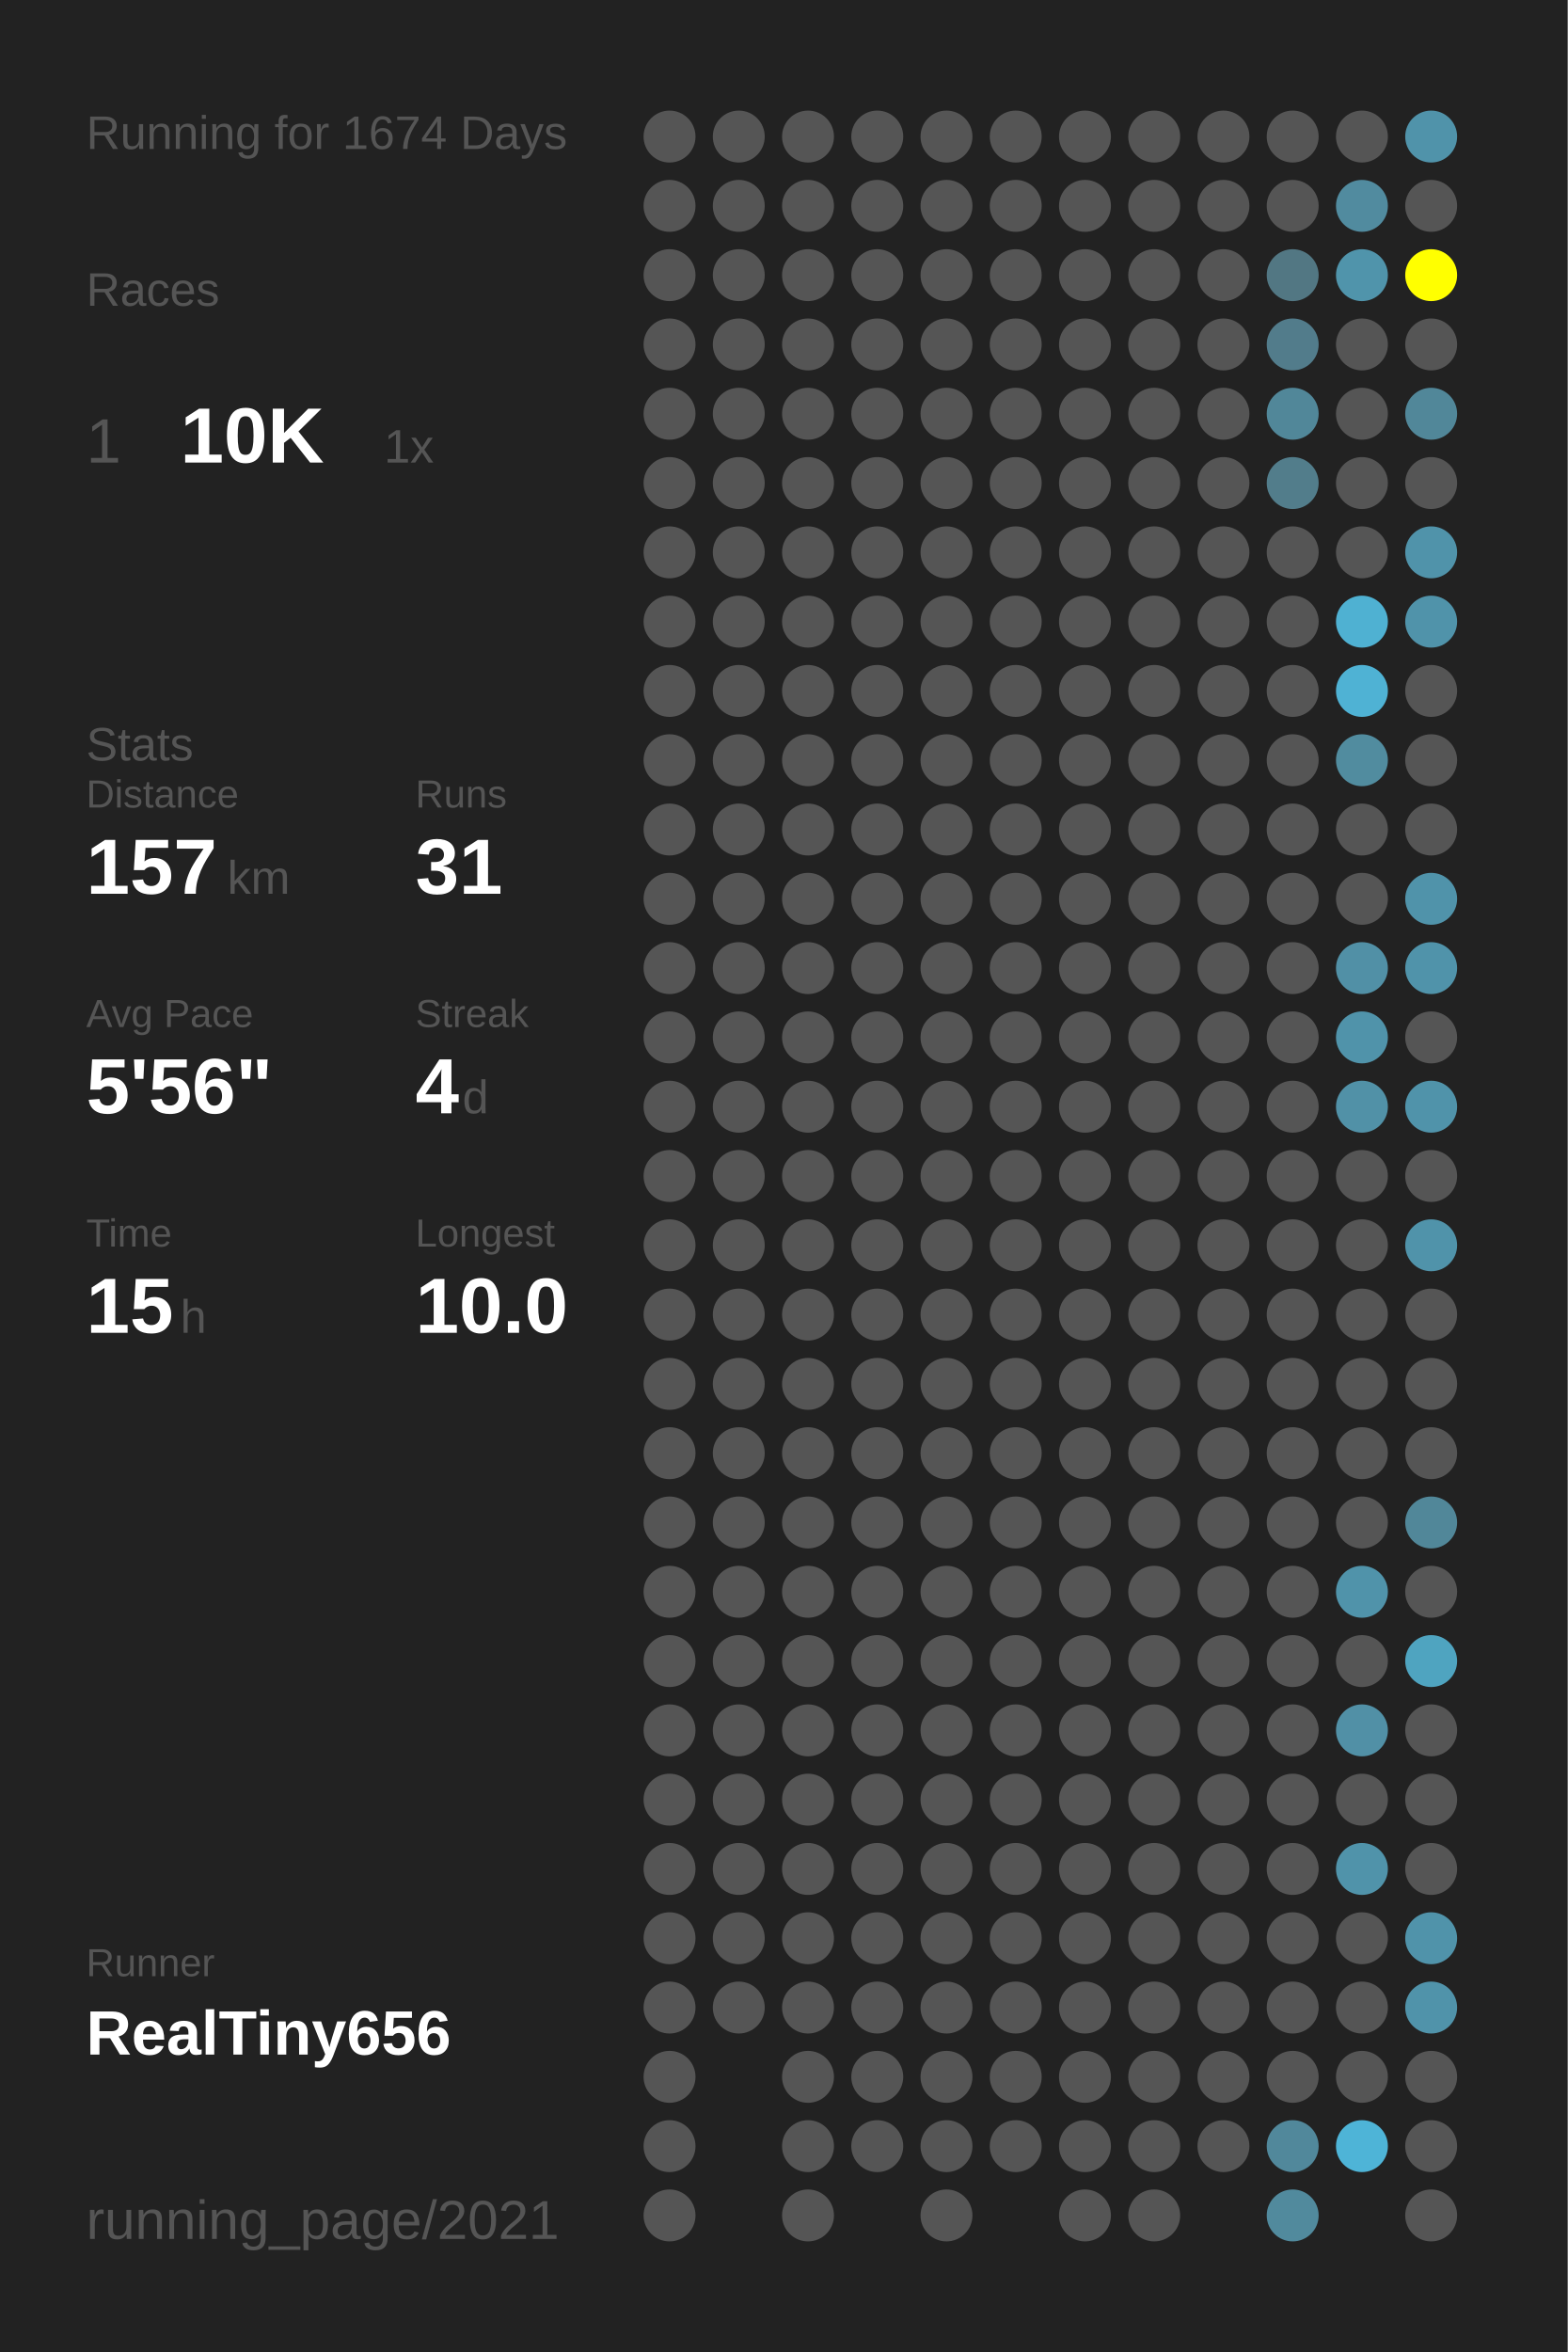
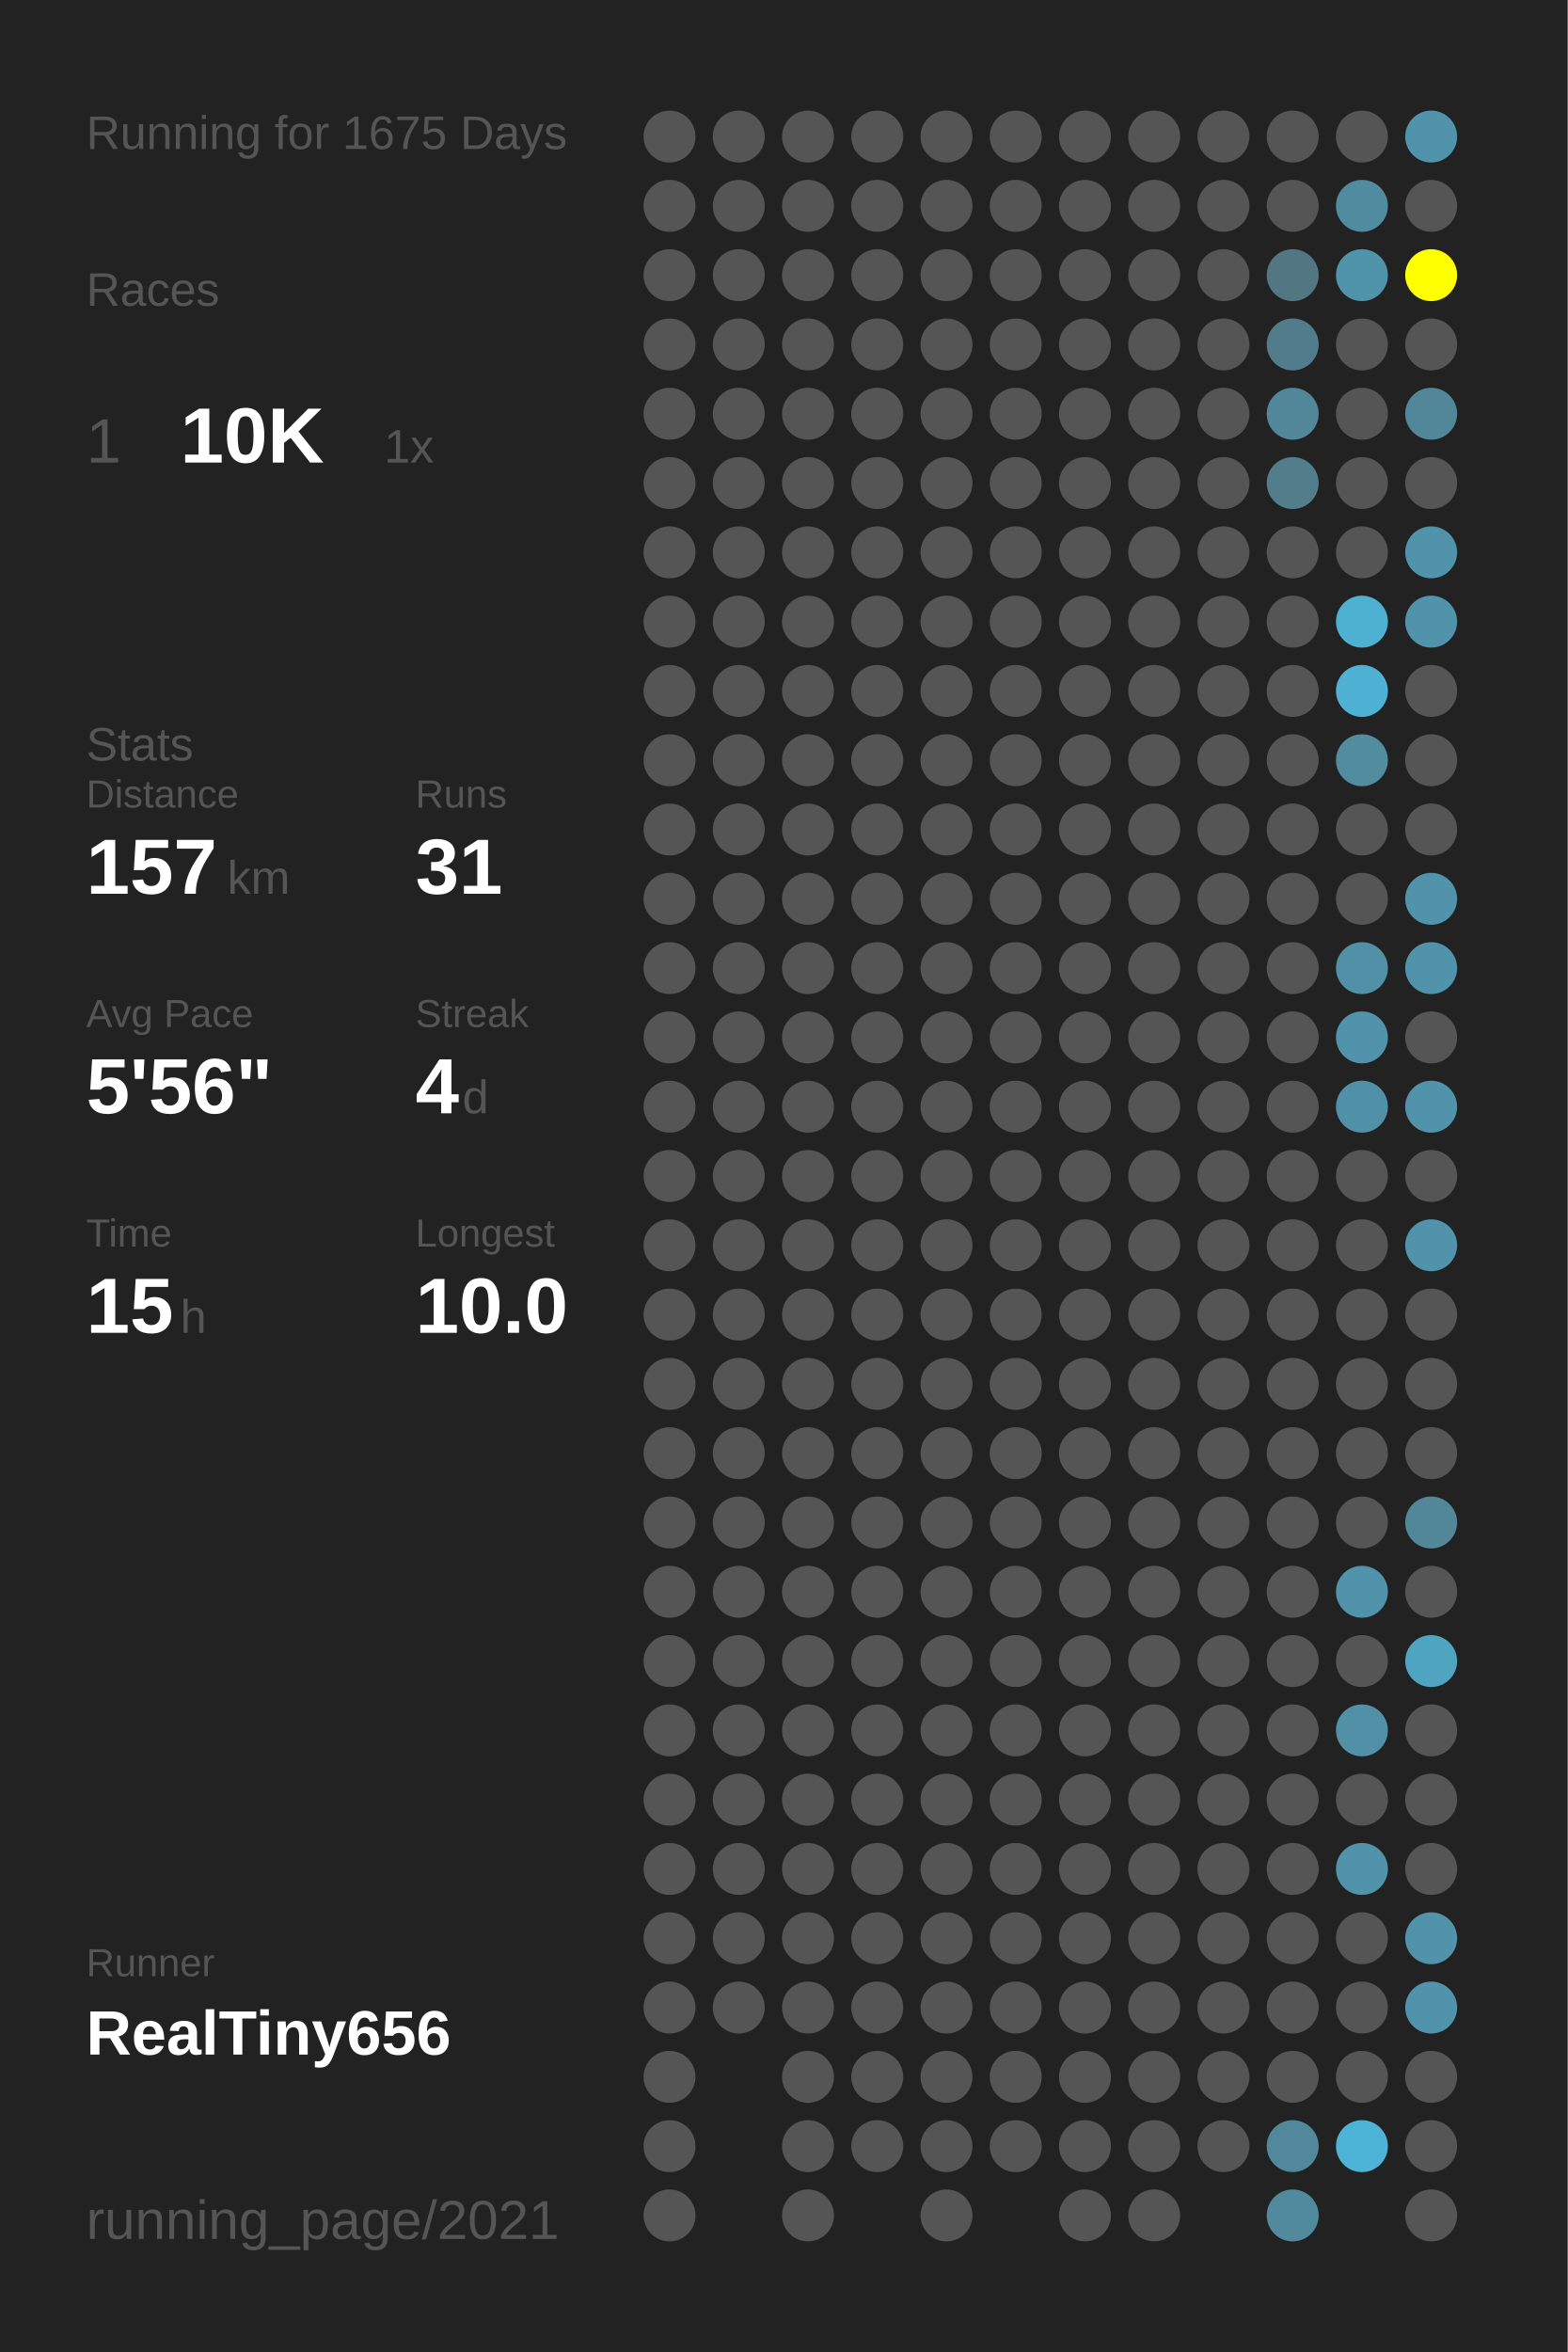
<svg xmlns="http://www.w3.org/2000/svg" baseProfile="full" height="300mm" version="1.1" viewBox="0,0,200,300" width="200mm">
  <defs />
  <rect fill="#222222" height="300" width="200" x="0" y="0" />
-   <text fill="#555555" style="font-size:6px; font-family:Arial;" x="11" y="19">Running for 1674 Days</text>
+   <text fill="#555555" style="font-size:6px; font-family:Arial;" x="11" y="19">Running for 1675 Days</text>
  <text fill="#555555" style="font-size:6px; font-family:Arial;" x="11" y="39">Races</text>
  <text fill="#555555" style="font-size:8px; font-family:Arial;" x="11" y="59">1</text>
  <text fill="#FFFFFF" style="font-size:10px; font-family:Arial; font-weight:bold;" x="23" y="59">10K</text>
  <text fill="#555555" style="font-size:6px; font-family:Arial;" x="49" y="59">1x</text>
  <text fill="#555555" style="font-size:6px; font-family:Arial;" x="11" y="97">Stats</text>
  <text fill="#555555" style="font-size:5px; font-family:Arial;" x="11" y="103">Distance</text>
  <text fill="#FFFFFF" style="font-size:10px; font-family:Arial; font-weight:bold;" x="11" y="114">157</text>
  <text fill="#555555" style="font-size:6px; font-family:Arial;" x="29" y="114">km</text>
  <text fill="#555555" style="font-size:5px; font-family:Arial;" x="53" y="103">Runs</text>
  <text fill="#FFFFFF" style="font-size:10px; font-family:Arial; font-weight:bold;" x="53" y="114">31</text>
  <text fill="#555555" style="font-size:5px; font-family:Arial;" x="11" y="131">Avg Pace</text>
  <text fill="#FFFFFF" style="font-size:10px; font-family:Arial; font-weight:bold;" x="11" y="142">5'56"</text>
  <text fill="#555555" style="font-size:5px; font-family:Arial;" x="53" y="131">Streak</text>
  <text fill="#FFFFFF" style="font-size:10px; font-family:Arial; font-weight:bold;" x="53" y="142">4</text>
  <text fill="#555555" style="font-size:6px; font-family:Arial;" x="59" y="142">d</text>
  <text fill="#555555" style="font-size:5px; font-family:Arial;" x="11" y="159">Time</text>
  <text fill="#FFFFFF" style="font-size:10px; font-family:Arial; font-weight:bold;" x="11" y="170">15</text>
  <text fill="#555555" style="font-size:6px; font-family:Arial;" x="23" y="170">h</text>
  <text fill="#555555" style="font-size:5px; font-family:Arial;" x="53" y="159">Longest</text>
  <text fill="#FFFFFF" style="font-size:10px; font-family:Arial; font-weight:bold;" x="53" y="170">10.0</text>
  <text fill="#555555" style="font-size:5px; font-family:Arial;" x="11" y="252.065">Runner</text>
  <text fill="#FFFFFF" style="font-size:8px; font-family:Arial; font-weight:bold;" x="11" y="262.065">RealTiny656</text>
  <text fill="#555555" style="font-size:7px; font-family:Arial;" x="11" y="285.581">running_page/2021</text>
  <circle cx="85.417" cy="17.419" fill="#555555" r="3.312" />
  <circle cx="85.417" cy="26.258" fill="#555555" r="3.312" />
  <circle cx="85.417" cy="35.097" fill="#555555" r="3.312" />
  <circle cx="85.417" cy="43.935" fill="#555555" r="3.312" />
  <circle cx="85.417" cy="52.774" fill="#555555" r="3.312" />
  <circle cx="85.417" cy="61.613" fill="#555555" r="3.312" />
  <circle cx="85.417" cy="70.452" fill="#555555" r="3.312" />
  <circle cx="85.417" cy="79.29" fill="#555555" r="3.312" />
  <circle cx="85.417" cy="88.129" fill="#555555" r="3.312" />
  <circle cx="85.417" cy="96.968" fill="#555555" r="3.312" />
  <circle cx="85.417" cy="105.806" fill="#555555" r="3.312" />
  <circle cx="85.417" cy="114.645" fill="#555555" r="3.312" />
  <circle cx="85.417" cy="123.484" fill="#555555" r="3.312" />
  <circle cx="85.417" cy="132.323" fill="#555555" r="3.312" />
  <circle cx="85.417" cy="141.161" fill="#555555" r="3.312" />
  <circle cx="85.417" cy="150" fill="#555555" r="3.312" />
  <circle cx="85.417" cy="158.839" fill="#555555" r="3.312" />
  <circle cx="85.417" cy="167.677" fill="#555555" r="3.312" />
  <circle cx="85.417" cy="176.516" fill="#555555" r="3.312" />
  <circle cx="85.417" cy="185.355" fill="#555555" r="3.312" />
  <circle cx="85.417" cy="194.194" fill="#555555" r="3.312" />
  <circle cx="85.417" cy="203.032" fill="#555555" r="3.312" />
  <circle cx="85.417" cy="211.871" fill="#555555" r="3.312" />
  <circle cx="85.417" cy="220.71" fill="#555555" r="3.312" />
  <circle cx="85.417" cy="229.548" fill="#555555" r="3.312" />
  <circle cx="85.417" cy="238.387" fill="#555555" r="3.312" />
  <circle cx="85.417" cy="247.226" fill="#555555" r="3.312" />
  <circle cx="85.417" cy="256.065" fill="#555555" r="3.312" />
  <circle cx="85.417" cy="264.903" fill="#555555" r="3.312" />
  <circle cx="85.417" cy="273.742" fill="#555555" r="3.312" />
  <circle cx="85.417" cy="282.581" fill="#555555" r="3.312" />
  <circle cx="94.25" cy="17.419" fill="#555555" r="3.312" />
  <circle cx="94.25" cy="26.258" fill="#555555" r="3.312" />
  <circle cx="94.25" cy="35.097" fill="#555555" r="3.312" />
  <circle cx="94.25" cy="43.935" fill="#555555" r="3.312" />
  <circle cx="94.25" cy="52.774" fill="#555555" r="3.312" />
  <circle cx="94.25" cy="61.613" fill="#555555" r="3.312" />
  <circle cx="94.25" cy="70.452" fill="#555555" r="3.312" />
  <circle cx="94.25" cy="79.29" fill="#555555" r="3.312" />
  <circle cx="94.25" cy="88.129" fill="#555555" r="3.312" />
  <circle cx="94.25" cy="96.968" fill="#555555" r="3.312" />
  <circle cx="94.25" cy="105.806" fill="#555555" r="3.312" />
  <circle cx="94.25" cy="114.645" fill="#555555" r="3.312" />
  <circle cx="94.25" cy="123.484" fill="#555555" r="3.312" />
  <circle cx="94.25" cy="132.323" fill="#555555" r="3.312" />
  <circle cx="94.25" cy="141.161" fill="#555555" r="3.312" />
  <circle cx="94.25" cy="150" fill="#555555" r="3.312" />
  <circle cx="94.25" cy="158.839" fill="#555555" r="3.312" />
  <circle cx="94.25" cy="167.677" fill="#555555" r="3.312" />
  <circle cx="94.25" cy="176.516" fill="#555555" r="3.312" />
  <circle cx="94.25" cy="185.355" fill="#555555" r="3.312" />
  <circle cx="94.25" cy="194.194" fill="#555555" r="3.312" />
  <circle cx="94.25" cy="203.032" fill="#555555" r="3.312" />
  <circle cx="94.25" cy="211.871" fill="#555555" r="3.312" />
  <circle cx="94.25" cy="220.71" fill="#555555" r="3.312" />
  <circle cx="94.25" cy="229.548" fill="#555555" r="3.312" />
  <circle cx="94.25" cy="238.387" fill="#555555" r="3.312" />
  <circle cx="94.25" cy="247.226" fill="#555555" r="3.312" />
  <circle cx="94.25" cy="256.065" fill="#555555" r="3.312" />
  <circle cx="103.083" cy="17.419" fill="#555555" r="3.312" />
  <circle cx="103.083" cy="26.258" fill="#555555" r="3.312" />
  <circle cx="103.083" cy="35.097" fill="#555555" r="3.312" />
  <circle cx="103.083" cy="43.935" fill="#555555" r="3.312" />
  <circle cx="103.083" cy="52.774" fill="#555555" r="3.312" />
  <circle cx="103.083" cy="61.613" fill="#555555" r="3.312" />
  <circle cx="103.083" cy="70.452" fill="#555555" r="3.312" />
  <circle cx="103.083" cy="79.29" fill="#555555" r="3.312" />
  <circle cx="103.083" cy="88.129" fill="#555555" r="3.312" />
  <circle cx="103.083" cy="96.968" fill="#555555" r="3.312" />
  <circle cx="103.083" cy="105.806" fill="#555555" r="3.312" />
  <circle cx="103.083" cy="114.645" fill="#555555" r="3.312" />
  <circle cx="103.083" cy="123.484" fill="#555555" r="3.312" />
  <circle cx="103.083" cy="132.323" fill="#555555" r="3.312" />
  <circle cx="103.083" cy="141.161" fill="#555555" r="3.312" />
  <circle cx="103.083" cy="150" fill="#555555" r="3.312" />
  <circle cx="103.083" cy="158.839" fill="#555555" r="3.312" />
  <circle cx="103.083" cy="167.677" fill="#555555" r="3.312" />
  <circle cx="103.083" cy="176.516" fill="#555555" r="3.312" />
  <circle cx="103.083" cy="185.355" fill="#555555" r="3.312" />
  <circle cx="103.083" cy="194.194" fill="#555555" r="3.312" />
  <circle cx="103.083" cy="203.032" fill="#555555" r="3.312" />
  <circle cx="103.083" cy="211.871" fill="#555555" r="3.312" />
  <circle cx="103.083" cy="220.71" fill="#555555" r="3.312" />
  <circle cx="103.083" cy="229.548" fill="#555555" r="3.312" />
  <circle cx="103.083" cy="238.387" fill="#555555" r="3.312" />
  <circle cx="103.083" cy="247.226" fill="#555555" r="3.312" />
  <circle cx="103.083" cy="256.065" fill="#555555" r="3.312" />
  <circle cx="103.083" cy="264.903" fill="#555555" r="3.312" />
  <circle cx="103.083" cy="273.742" fill="#555555" r="3.312" />
  <circle cx="103.083" cy="282.581" fill="#555555" r="3.312" />
  <circle cx="111.917" cy="17.419" fill="#555555" r="3.312" />
  <circle cx="111.917" cy="26.258" fill="#555555" r="3.312" />
  <circle cx="111.917" cy="35.097" fill="#555555" r="3.312" />
  <circle cx="111.917" cy="43.935" fill="#555555" r="3.312" />
  <circle cx="111.917" cy="52.774" fill="#555555" r="3.312" />
  <circle cx="111.917" cy="61.613" fill="#555555" r="3.312" />
  <circle cx="111.917" cy="70.452" fill="#555555" r="3.312" />
  <circle cx="111.917" cy="79.29" fill="#555555" r="3.312" />
  <circle cx="111.917" cy="88.129" fill="#555555" r="3.312" />
  <circle cx="111.917" cy="96.968" fill="#555555" r="3.312" />
  <circle cx="111.917" cy="105.806" fill="#555555" r="3.312" />
  <circle cx="111.917" cy="114.645" fill="#555555" r="3.312" />
  <circle cx="111.917" cy="123.484" fill="#555555" r="3.312" />
  <circle cx="111.917" cy="132.323" fill="#555555" r="3.312" />
  <circle cx="111.917" cy="141.161" fill="#555555" r="3.312" />
  <circle cx="111.917" cy="150" fill="#555555" r="3.312" />
  <circle cx="111.917" cy="158.839" fill="#555555" r="3.312" />
  <circle cx="111.917" cy="167.677" fill="#555555" r="3.312" />
  <circle cx="111.917" cy="176.516" fill="#555555" r="3.312" />
  <circle cx="111.917" cy="185.355" fill="#555555" r="3.312" />
  <circle cx="111.917" cy="194.194" fill="#555555" r="3.312" />
  <circle cx="111.917" cy="203.032" fill="#555555" r="3.312" />
  <circle cx="111.917" cy="211.871" fill="#555555" r="3.312" />
  <circle cx="111.917" cy="220.71" fill="#555555" r="3.312" />
  <circle cx="111.917" cy="229.548" fill="#555555" r="3.312" />
  <circle cx="111.917" cy="238.387" fill="#555555" r="3.312" />
  <circle cx="111.917" cy="247.226" fill="#555555" r="3.312" />
  <circle cx="111.917" cy="256.065" fill="#555555" r="3.312" />
  <circle cx="111.917" cy="264.903" fill="#555555" r="3.312" />
  <circle cx="111.917" cy="273.742" fill="#555555" r="3.312" />
  <circle cx="120.75" cy="17.419" fill="#555555" r="3.312" />
  <circle cx="120.75" cy="26.258" fill="#555555" r="3.312" />
  <circle cx="120.75" cy="35.097" fill="#555555" r="3.312" />
  <circle cx="120.75" cy="43.935" fill="#555555" r="3.312" />
  <circle cx="120.75" cy="52.774" fill="#555555" r="3.312" />
  <circle cx="120.75" cy="61.613" fill="#555555" r="3.312" />
  <circle cx="120.75" cy="70.452" fill="#555555" r="3.312" />
  <circle cx="120.75" cy="79.29" fill="#555555" r="3.312" />
  <circle cx="120.75" cy="88.129" fill="#555555" r="3.312" />
  <circle cx="120.75" cy="96.968" fill="#555555" r="3.312" />
  <circle cx="120.75" cy="105.806" fill="#555555" r="3.312" />
  <circle cx="120.75" cy="114.645" fill="#555555" r="3.312" />
  <circle cx="120.75" cy="123.484" fill="#555555" r="3.312" />
  <circle cx="120.75" cy="132.323" fill="#555555" r="3.312" />
  <circle cx="120.75" cy="141.161" fill="#555555" r="3.312" />
  <circle cx="120.75" cy="150" fill="#555555" r="3.312" />
  <circle cx="120.75" cy="158.839" fill="#555555" r="3.312" />
  <circle cx="120.75" cy="167.677" fill="#555555" r="3.312" />
  <circle cx="120.75" cy="176.516" fill="#555555" r="3.312" />
  <circle cx="120.75" cy="185.355" fill="#555555" r="3.312" />
  <circle cx="120.75" cy="194.194" fill="#555555" r="3.312" />
  <circle cx="120.75" cy="203.032" fill="#555555" r="3.312" />
  <circle cx="120.75" cy="211.871" fill="#555555" r="3.312" />
  <circle cx="120.75" cy="220.71" fill="#555555" r="3.312" />
  <circle cx="120.75" cy="229.548" fill="#555555" r="3.312" />
  <circle cx="120.75" cy="238.387" fill="#555555" r="3.312" />
  <circle cx="120.75" cy="247.226" fill="#555555" r="3.312" />
  <circle cx="120.75" cy="256.065" fill="#555555" r="3.312" />
  <circle cx="120.75" cy="264.903" fill="#555555" r="3.312" />
  <circle cx="120.75" cy="273.742" fill="#555555" r="3.312" />
  <circle cx="120.75" cy="282.581" fill="#555555" r="3.312" />
  <circle cx="129.583" cy="17.419" fill="#555555" r="3.312" />
  <circle cx="129.583" cy="26.258" fill="#555555" r="3.312" />
  <circle cx="129.583" cy="35.097" fill="#555555" r="3.312" />
  <circle cx="129.583" cy="43.935" fill="#555555" r="3.312" />
  <circle cx="129.583" cy="52.774" fill="#555555" r="3.312" />
  <circle cx="129.583" cy="61.613" fill="#555555" r="3.312" />
  <circle cx="129.583" cy="70.452" fill="#555555" r="3.312" />
  <circle cx="129.583" cy="79.29" fill="#555555" r="3.312" />
  <circle cx="129.583" cy="88.129" fill="#555555" r="3.312" />
  <circle cx="129.583" cy="96.968" fill="#555555" r="3.312" />
  <circle cx="129.583" cy="105.806" fill="#555555" r="3.312" />
  <circle cx="129.583" cy="114.645" fill="#555555" r="3.312" />
  <circle cx="129.583" cy="123.484" fill="#555555" r="3.312" />
  <circle cx="129.583" cy="132.323" fill="#555555" r="3.312" />
  <circle cx="129.583" cy="141.161" fill="#555555" r="3.312" />
  <circle cx="129.583" cy="150" fill="#555555" r="3.312" />
  <circle cx="129.583" cy="158.839" fill="#555555" r="3.312" />
  <circle cx="129.583" cy="167.677" fill="#555555" r="3.312" />
  <circle cx="129.583" cy="176.516" fill="#555555" r="3.312" />
  <circle cx="129.583" cy="185.355" fill="#555555" r="3.312" />
  <circle cx="129.583" cy="194.194" fill="#555555" r="3.312" />
  <circle cx="129.583" cy="203.032" fill="#555555" r="3.312" />
  <circle cx="129.583" cy="211.871" fill="#555555" r="3.312" />
  <circle cx="129.583" cy="220.71" fill="#555555" r="3.312" />
  <circle cx="129.583" cy="229.548" fill="#555555" r="3.312" />
  <circle cx="129.583" cy="238.387" fill="#555555" r="3.312" />
  <circle cx="129.583" cy="247.226" fill="#555555" r="3.312" />
  <circle cx="129.583" cy="256.065" fill="#555555" r="3.312" />
  <circle cx="129.583" cy="264.903" fill="#555555" r="3.312" />
  <circle cx="129.583" cy="273.742" fill="#555555" r="3.312" />
  <circle cx="138.417" cy="17.419" fill="#555555" r="3.312" />
  <circle cx="138.417" cy="26.258" fill="#555555" r="3.312" />
  <circle cx="138.417" cy="35.097" fill="#555555" r="3.312" />
  <circle cx="138.417" cy="43.935" fill="#555555" r="3.312" />
  <circle cx="138.417" cy="52.774" fill="#555555" r="3.312" />
  <circle cx="138.417" cy="61.613" fill="#555555" r="3.312" />
  <circle cx="138.417" cy="70.452" fill="#555555" r="3.312" />
  <circle cx="138.417" cy="79.29" fill="#555555" r="3.312" />
  <circle cx="138.417" cy="88.129" fill="#555555" r="3.312" />
  <circle cx="138.417" cy="96.968" fill="#555555" r="3.312" />
  <circle cx="138.417" cy="105.806" fill="#555555" r="3.312" />
  <circle cx="138.417" cy="114.645" fill="#555555" r="3.312" />
  <circle cx="138.417" cy="123.484" fill="#555555" r="3.312" />
  <circle cx="138.417" cy="132.323" fill="#555555" r="3.312" />
  <circle cx="138.417" cy="141.161" fill="#555555" r="3.312" />
  <circle cx="138.417" cy="150" fill="#555555" r="3.312" />
  <circle cx="138.417" cy="158.839" fill="#555555" r="3.312" />
  <circle cx="138.417" cy="167.677" fill="#555555" r="3.312" />
  <circle cx="138.417" cy="176.516" fill="#555555" r="3.312" />
  <circle cx="138.417" cy="185.355" fill="#555555" r="3.312" />
  <circle cx="138.417" cy="194.194" fill="#555555" r="3.312" />
  <circle cx="138.417" cy="203.032" fill="#555555" r="3.312" />
  <circle cx="138.417" cy="211.871" fill="#555555" r="3.312" />
  <circle cx="138.417" cy="220.71" fill="#555555" r="3.312" />
  <circle cx="138.417" cy="229.548" fill="#555555" r="3.312" />
  <circle cx="138.417" cy="238.387" fill="#555555" r="3.312" />
  <circle cx="138.417" cy="247.226" fill="#555555" r="3.312" />
  <circle cx="138.417" cy="256.065" fill="#555555" r="3.312" />
  <circle cx="138.417" cy="264.903" fill="#555555" r="3.312" />
  <circle cx="138.417" cy="273.742" fill="#555555" r="3.312" />
  <circle cx="138.417" cy="282.581" fill="#555555" r="3.312" />
  <circle cx="147.25" cy="17.419" fill="#555555" r="3.312" />
  <circle cx="147.25" cy="26.258" fill="#555555" r="3.312" />
  <circle cx="147.25" cy="35.097" fill="#555555" r="3.312" />
  <circle cx="147.25" cy="43.935" fill="#555555" r="3.312" />
  <circle cx="147.25" cy="52.774" fill="#555555" r="3.312" />
  <circle cx="147.25" cy="61.613" fill="#555555" r="3.312" />
  <circle cx="147.25" cy="70.452" fill="#555555" r="3.312" />
  <circle cx="147.25" cy="79.29" fill="#555555" r="3.312" />
  <circle cx="147.25" cy="88.129" fill="#555555" r="3.312" />
  <circle cx="147.25" cy="96.968" fill="#555555" r="3.312" />
  <circle cx="147.25" cy="105.806" fill="#555555" r="3.312" />
  <circle cx="147.25" cy="114.645" fill="#555555" r="3.312" />
  <circle cx="147.25" cy="123.484" fill="#555555" r="3.312" />
  <circle cx="147.25" cy="132.323" fill="#555555" r="3.312" />
  <circle cx="147.25" cy="141.161" fill="#555555" r="3.312" />
  <circle cx="147.25" cy="150" fill="#555555" r="3.312" />
  <circle cx="147.25" cy="158.839" fill="#555555" r="3.312" />
  <circle cx="147.25" cy="167.677" fill="#555555" r="3.312" />
  <circle cx="147.25" cy="176.516" fill="#555555" r="3.312" />
  <circle cx="147.25" cy="185.355" fill="#555555" r="3.312" />
  <circle cx="147.25" cy="194.194" fill="#555555" r="3.312" />
  <circle cx="147.25" cy="203.032" fill="#555555" r="3.312" />
  <circle cx="147.25" cy="211.871" fill="#555555" r="3.312" />
  <circle cx="147.25" cy="220.71" fill="#555555" r="3.312" />
  <circle cx="147.25" cy="229.548" fill="#555555" r="3.312" />
  <circle cx="147.25" cy="238.387" fill="#555555" r="3.312" />
  <circle cx="147.25" cy="247.226" fill="#555555" r="3.312" />
  <circle cx="147.25" cy="256.065" fill="#555555" r="3.312" />
  <circle cx="147.25" cy="264.903" fill="#555555" r="3.312" />
  <circle cx="147.25" cy="273.742" fill="#555555" r="3.312" />
  <circle cx="147.25" cy="282.581" fill="#555555" r="3.312" />
  <circle cx="156.083" cy="17.419" fill="#555555" r="3.312" />
  <circle cx="156.083" cy="26.258" fill="#555555" r="3.312" />
  <circle cx="156.083" cy="35.097" fill="#555555" r="3.312" />
  <circle cx="156.083" cy="43.935" fill="#555555" r="3.312" />
  <circle cx="156.083" cy="52.774" fill="#555555" r="3.312" />
  <circle cx="156.083" cy="61.613" fill="#555555" r="3.312" />
  <circle cx="156.083" cy="70.452" fill="#555555" r="3.312" />
  <circle cx="156.083" cy="79.29" fill="#555555" r="3.312" />
  <circle cx="156.083" cy="88.129" fill="#555555" r="3.312" />
  <circle cx="156.083" cy="96.968" fill="#555555" r="3.312" />
  <circle cx="156.083" cy="105.806" fill="#555555" r="3.312" />
  <circle cx="156.083" cy="114.645" fill="#555555" r="3.312" />
  <circle cx="156.083" cy="123.484" fill="#555555" r="3.312" />
  <circle cx="156.083" cy="132.323" fill="#555555" r="3.312" />
  <circle cx="156.083" cy="141.161" fill="#555555" r="3.312" />
  <circle cx="156.083" cy="150" fill="#555555" r="3.312" />
  <circle cx="156.083" cy="158.839" fill="#555555" r="3.312" />
  <circle cx="156.083" cy="167.677" fill="#555555" r="3.312" />
  <circle cx="156.083" cy="176.516" fill="#555555" r="3.312" />
  <circle cx="156.083" cy="185.355" fill="#555555" r="3.312" />
  <circle cx="156.083" cy="194.194" fill="#555555" r="3.312" />
  <circle cx="156.083" cy="203.032" fill="#555555" r="3.312" />
  <circle cx="156.083" cy="211.871" fill="#555555" r="3.312" />
  <circle cx="156.083" cy="220.71" fill="#555555" r="3.312" />
  <circle cx="156.083" cy="229.548" fill="#555555" r="3.312" />
  <circle cx="156.083" cy="238.387" fill="#555555" r="3.312" />
  <circle cx="156.083" cy="247.226" fill="#555555" r="3.312" />
  <circle cx="156.083" cy="256.065" fill="#555555" r="3.312" />
  <circle cx="156.083" cy="264.903" fill="#555555" r="3.312" />
  <circle cx="156.083" cy="273.742" fill="#555555" r="3.312" />
  <circle cx="164.917" cy="17.419" fill="#555555" r="3.312" />
  <circle cx="164.917" cy="26.258" fill="#555555" r="3.312" />
  <circle cx="164.917" cy="35.097" fill="#527783" r="3.312" />
  <circle cx="164.917" cy="43.935" fill="#527c8b" r="3.312" />
  <circle cx="164.917" cy="52.774" fill="#518799" r="3.312" />
  <circle cx="164.917" cy="61.613" fill="#527d8b" r="3.312" />
  <circle cx="164.917" cy="70.452" fill="#555555" r="3.312" />
  <circle cx="164.917" cy="79.29" fill="#555555" r="3.312" />
  <circle cx="164.917" cy="88.129" fill="#555555" r="3.312" />
  <circle cx="164.917" cy="96.968" fill="#555555" r="3.312" />
  <circle cx="164.917" cy="105.806" fill="#555555" r="3.312" />
  <circle cx="164.917" cy="114.645" fill="#555555" r="3.312" />
  <circle cx="164.917" cy="123.484" fill="#555555" r="3.312" />
  <circle cx="164.917" cy="132.323" fill="#555555" r="3.312" />
  <circle cx="164.917" cy="141.161" fill="#555555" r="3.312" />
  <circle cx="164.917" cy="150" fill="#555555" r="3.312" />
  <circle cx="164.917" cy="158.839" fill="#555555" r="3.312" />
  <circle cx="164.917" cy="167.677" fill="#555555" r="3.312" />
  <circle cx="164.917" cy="176.516" fill="#555555" r="3.312" />
  <circle cx="164.917" cy="185.355" fill="#555555" r="3.312" />
  <circle cx="164.917" cy="194.194" fill="#555555" r="3.312" />
  <circle cx="164.917" cy="203.032" fill="#555555" r="3.312" />
  <circle cx="164.917" cy="211.871" fill="#555555" r="3.312" />
  <circle cx="164.917" cy="220.71" fill="#555555" r="3.312" />
  <circle cx="164.917" cy="229.548" fill="#555555" r="3.312" />
  <circle cx="164.917" cy="238.387" fill="#555555" r="3.312" />
  <circle cx="164.917" cy="247.226" fill="#555555" r="3.312" />
  <circle cx="164.917" cy="256.065" fill="#555555" r="3.312" />
  <circle cx="164.917" cy="264.903" fill="#555555" r="3.312" />
  <circle cx="164.917" cy="273.742" fill="#51889b" r="3.312" />
  <circle cx="164.917" cy="282.581" fill="#518a9d" r="3.312" />
  <circle cx="173.75" cy="17.419" fill="#555555" r="3.312" />
  <circle cx="173.75" cy="26.258" fill="#518b9f" r="3.312" />
  <circle cx="173.75" cy="35.097" fill="#5094ab" r="3.312" />
  <circle cx="173.75" cy="43.935" fill="#555555" r="3.312" />
  <circle cx="173.75" cy="52.774" fill="#555555" r="3.312" />
  <circle cx="173.75" cy="61.613" fill="#555555" r="3.312" />
  <circle cx="173.75" cy="70.452" fill="#555555" r="3.312" />
  <circle cx="173.75" cy="79.29" fill="#4fb1d2" r="3.312" />
  <circle cx="173.75" cy="88.129" fill="#4fb2d4" r="3.312" />
  <circle cx="173.75" cy="96.968" fill="#518c9f" r="3.312" />
  <circle cx="173.75" cy="105.806" fill="#555555" r="3.312" />
  <circle cx="173.75" cy="114.645" fill="#555555" r="3.312" />
  <circle cx="173.75" cy="123.484" fill="#5190a6" r="3.312" />
  <circle cx="173.75" cy="132.323" fill="#5093aa" r="3.312" />
  <circle cx="173.75" cy="141.161" fill="#5191a7" r="3.312" />
  <circle cx="173.75" cy="150" fill="#555555" r="3.312" />
  <circle cx="173.75" cy="158.839" fill="#555555" r="3.312" />
  <circle cx="173.75" cy="167.677" fill="#555555" r="3.312" />
  <circle cx="173.75" cy="176.516" fill="#555555" r="3.312" />
  <circle cx="173.75" cy="185.355" fill="#555555" r="3.312" />
  <circle cx="173.75" cy="194.194" fill="#555555" r="3.312" />
  <circle cx="173.75" cy="203.032" fill="#5093aa" r="3.312" />
  <circle cx="173.75" cy="211.871" fill="#555555" r="3.312" />
  <circle cx="173.75" cy="220.71" fill="#5190a6" r="3.312" />
  <circle cx="173.75" cy="229.548" fill="#555555" r="3.312" />
  <circle cx="173.75" cy="238.387" fill="#5093aa" r="3.312" />
  <circle cx="173.75" cy="247.226" fill="#555555" r="3.312" />
  <circle cx="173.75" cy="256.065" fill="#555555" r="3.312" />
  <circle cx="173.75" cy="264.903" fill="#555555" r="3.312" />
  <circle cx="173.75" cy="273.742" fill="#4eb4d7" r="3.312" />
  <circle cx="182.583" cy="17.419" fill="#5093aa" r="3.312" />
  <circle cx="182.583" cy="26.258" fill="#555555" r="3.312" />
  <circle cx="182.583" cy="35.097" fill="#FFFF00" r="3.312" />
  <circle cx="182.583" cy="43.935" fill="#555555" r="3.312" />
  <circle cx="182.583" cy="52.774" fill="#518799" r="3.312" />
  <circle cx="182.583" cy="61.613" fill="#555555" r="3.312" />
  <circle cx="182.583" cy="70.452" fill="#5093aa" r="3.312" />
  <circle cx="182.583" cy="79.29" fill="#5093aa" r="3.312" />
  <circle cx="182.583" cy="88.129" fill="#555555" r="3.312" />
  <circle cx="182.583" cy="96.968" fill="#555555" r="3.312" />
  <circle cx="182.583" cy="105.806" fill="#555555" r="3.312" />
  <circle cx="182.583" cy="114.645" fill="#5093aa" r="3.312" />
  <circle cx="182.583" cy="123.484" fill="#5093aa" r="3.312" />
  <circle cx="182.583" cy="132.323" fill="#555555" r="3.312" />
  <circle cx="182.583" cy="141.161" fill="#5093aa" r="3.312" />
  <circle cx="182.583" cy="150" fill="#555555" r="3.312" />
  <circle cx="182.583" cy="158.839" fill="#5093aa" r="3.312" />
  <circle cx="182.583" cy="167.677" fill="#555555" r="3.312" />
  <circle cx="182.583" cy="176.516" fill="#555555" r="3.312" />
  <circle cx="182.583" cy="185.355" fill="#555555" r="3.312" />
  <circle cx="182.583" cy="194.194" fill="#518799" r="3.312" />
  <circle cx="182.583" cy="203.032" fill="#555555" r="3.312" />
  <circle cx="182.583" cy="211.871" fill="#4fa4c0" r="3.312" />
  <circle cx="182.583" cy="220.71" fill="#555555" r="3.312" />
  <circle cx="182.583" cy="229.548" fill="#555555" r="3.312" />
  <circle cx="182.583" cy="238.387" fill="#555555" r="3.312" />
  <circle cx="182.583" cy="247.226" fill="#5093aa" r="3.312" />
  <circle cx="182.583" cy="256.065" fill="#5093aa" r="3.312" />
  <circle cx="182.583" cy="264.903" fill="#555555" r="3.312" />
  <circle cx="182.583" cy="273.742" fill="#555555" r="3.312" />
  <circle cx="182.583" cy="282.581" fill="#555555" r="3.312" />
</svg>
